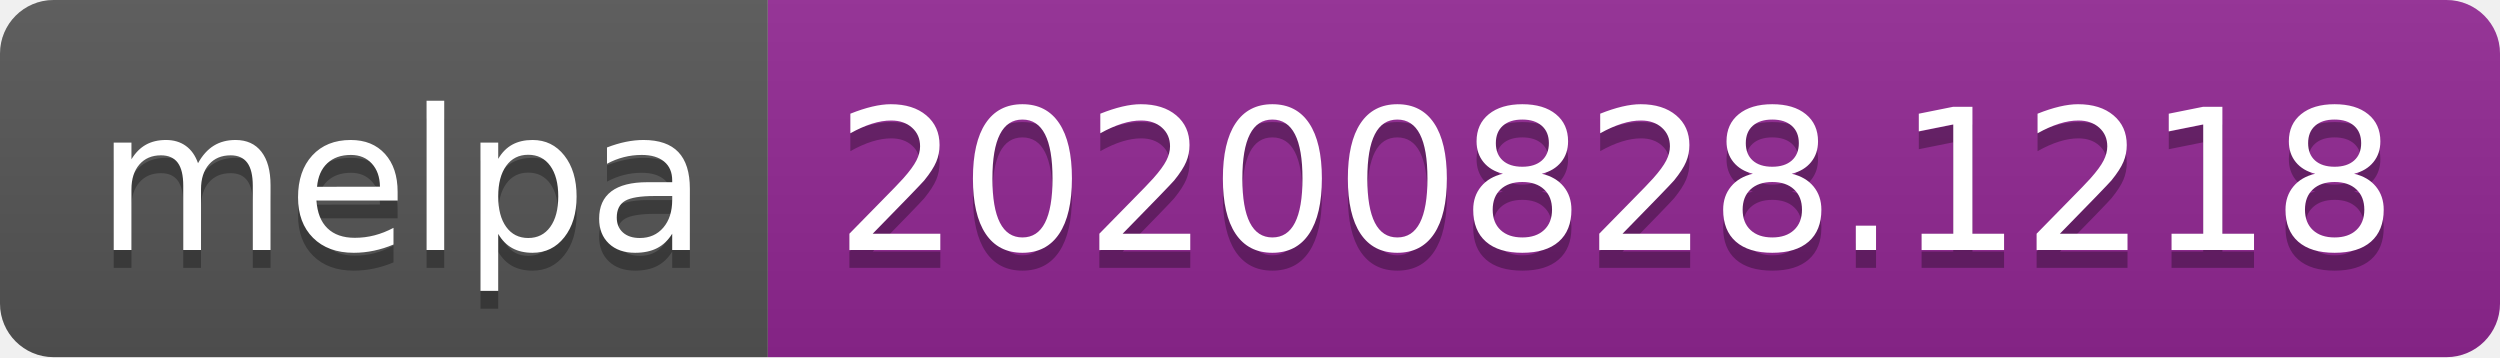
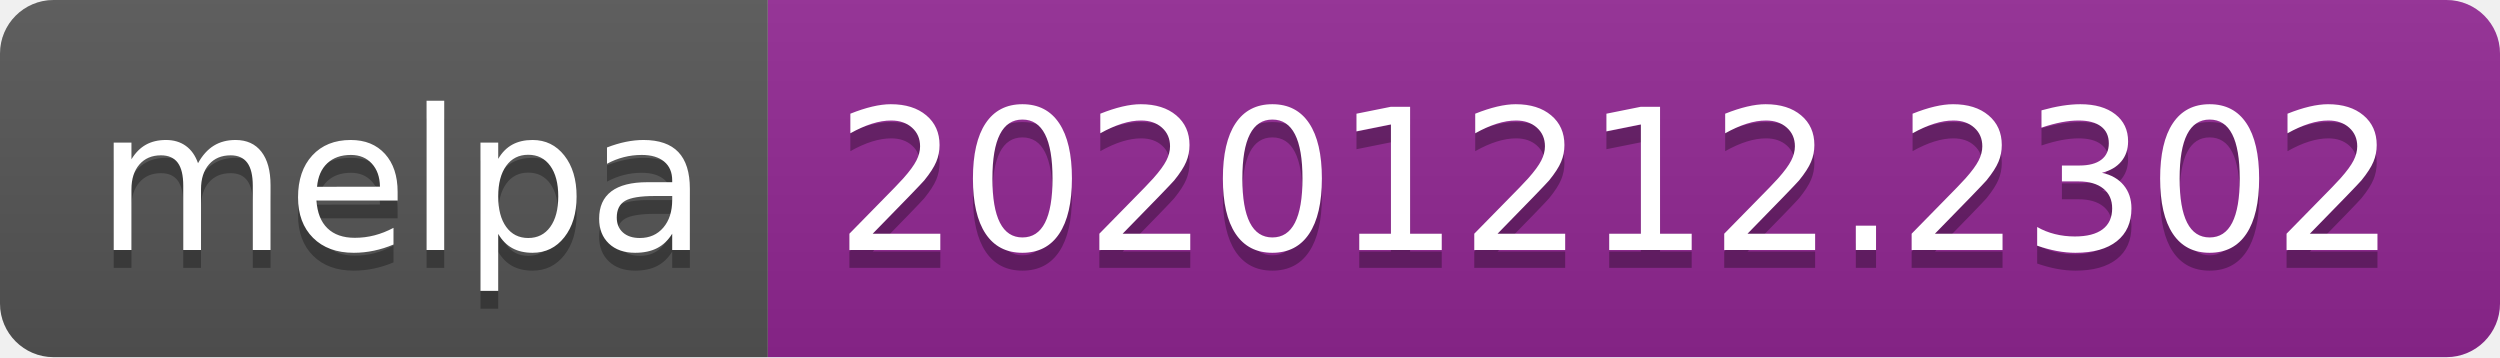
- <svg xmlns="http://www.w3.org/2000/svg" width="140" height="20" role="img" aria-label="melpa: 20200828.1218">
+ <svg xmlns="http://www.w3.org/2000/svg" width="140" height="20" role="img" aria-label="melpa: 20201212.2302">
  <linearGradient id="s" x2="0" y2="100%">
    <stop offset="0" stop-color="#bbb" stop-opacity=".1" />
    <stop offset="1" stop-opacity=".1" />
  </linearGradient>
  <clipPath id="r">
    <rect width="140" height="20" rx="3" fill="#fff" />
  </clipPath>
  <g clip-path="url(#r)">
    <rect width="43" height="20" fill="#555" />
    <rect x="43" width="97" height="20" fill="#922793" />
    <rect width="140" height="20" fill="url(#s)" />
  </g>
  <g fill="#fff" text-anchor="middle" font-family="Verdana,Geneva,DejaVu Sans,sans-serif" text-rendering="geometricPrecision" font-size="110">
    <text aria-hidden="true" x="225" y="150" fill="#010101" fill-opacity=".3" transform="scale(.1)" textLength="330">melpa</text>
    <text x="225" y="140" transform="scale(.1)" fill="#fff" textLength="330">melpa</text>
-     <text aria-hidden="true" x="905" y="150" fill="#010101" fill-opacity=".3" transform="scale(.1)" textLength="870">20200828.1218</text>
-     <text x="905" y="140" transform="scale(.1)" fill="#fff" textLength="870">20200828.1218</text>
+     <text aria-hidden="true" x="905" y="150" fill="#010101" fill-opacity=".3" transform="scale(.1)" textLength="870">20201212.2302</text>
+     <text x="905" y="140" transform="scale(.1)" fill="#fff" textLength="870">20201212.2302</text>
  </g>
</svg>
